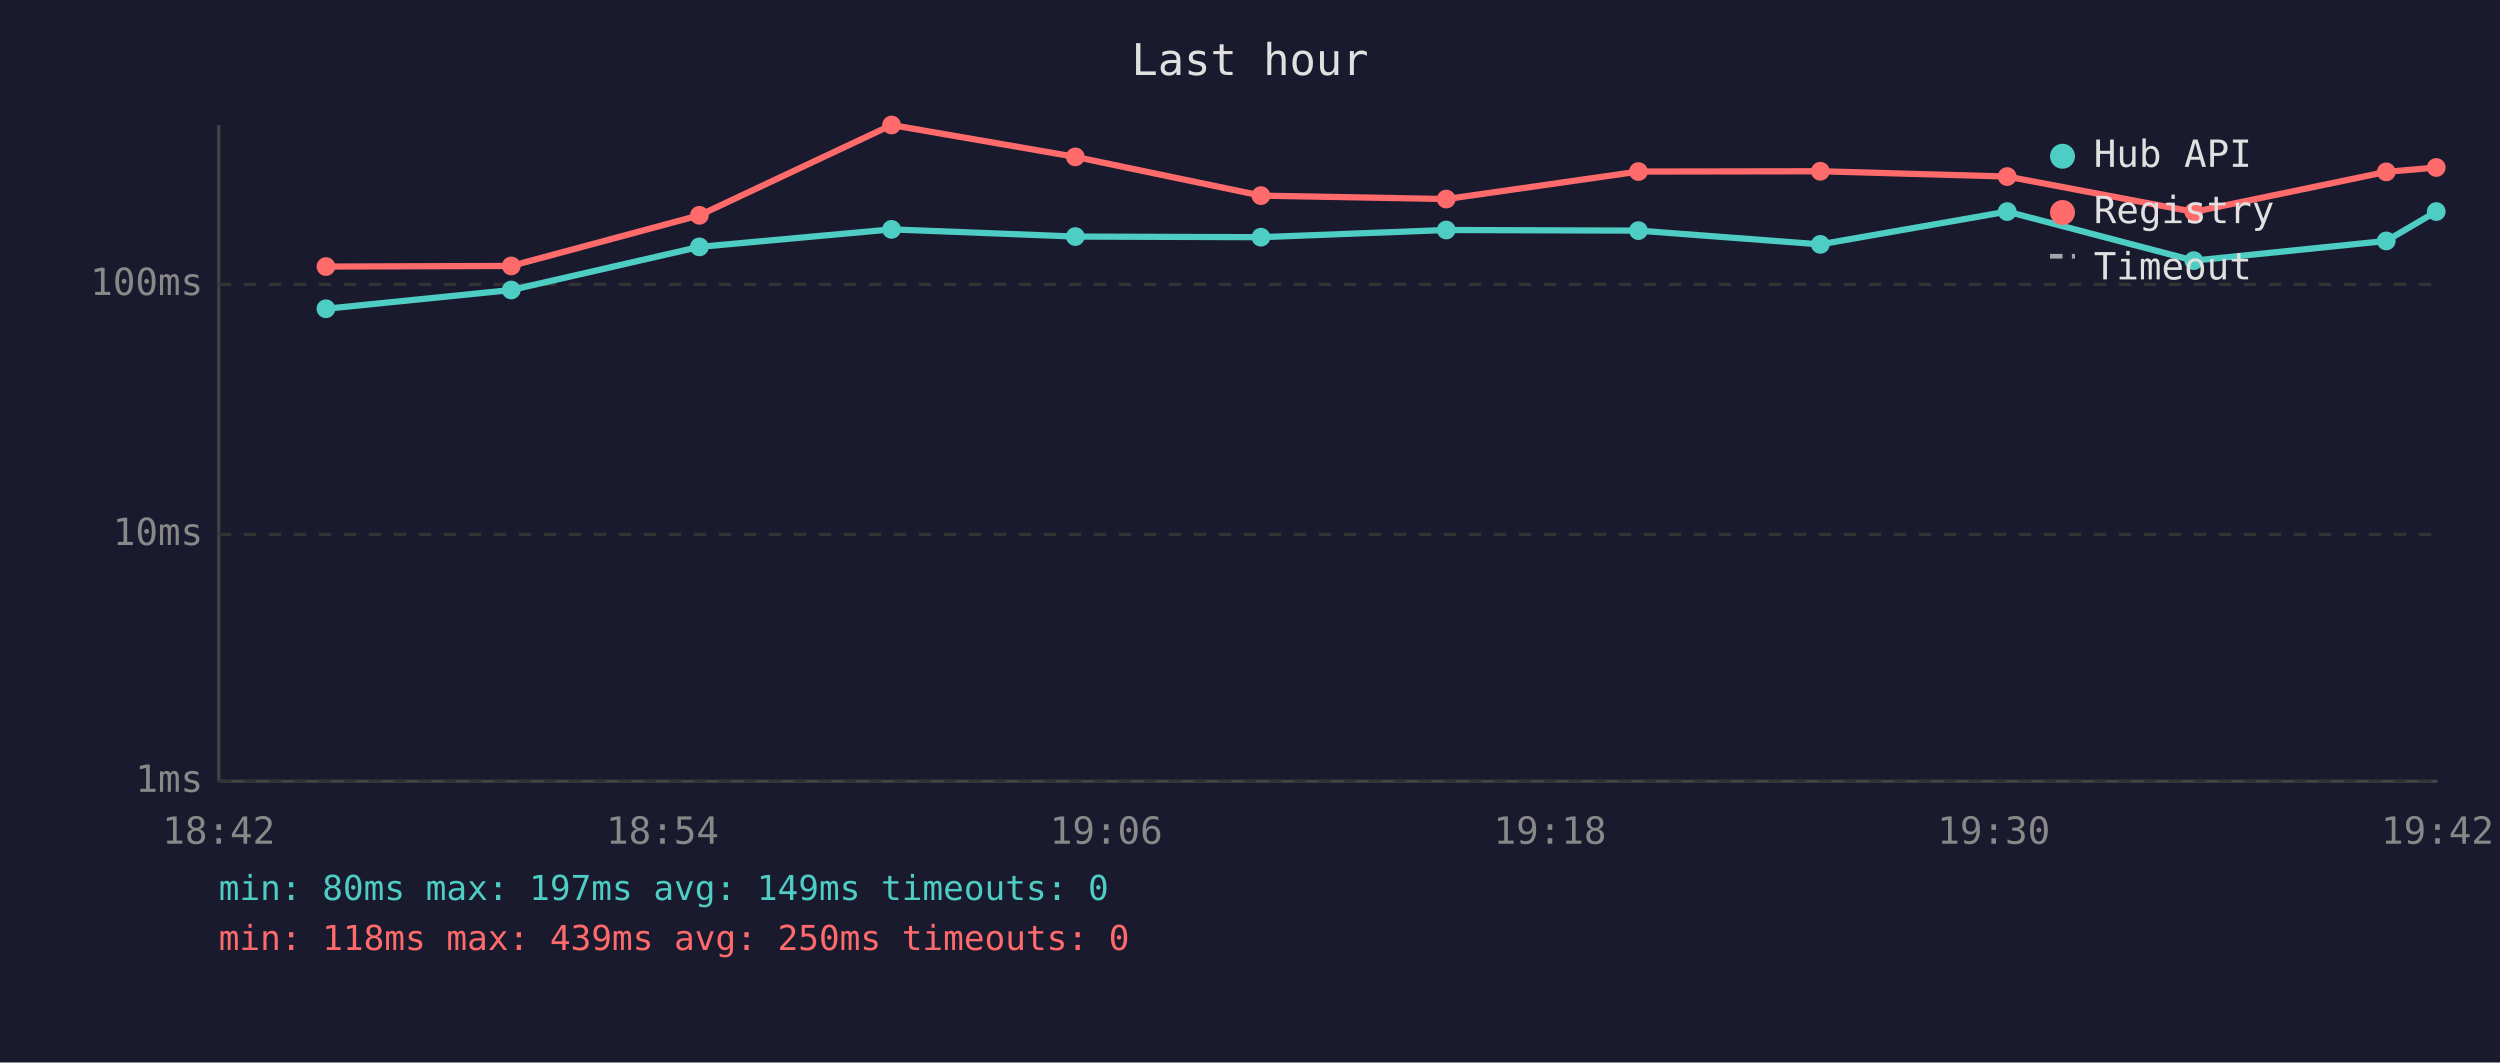
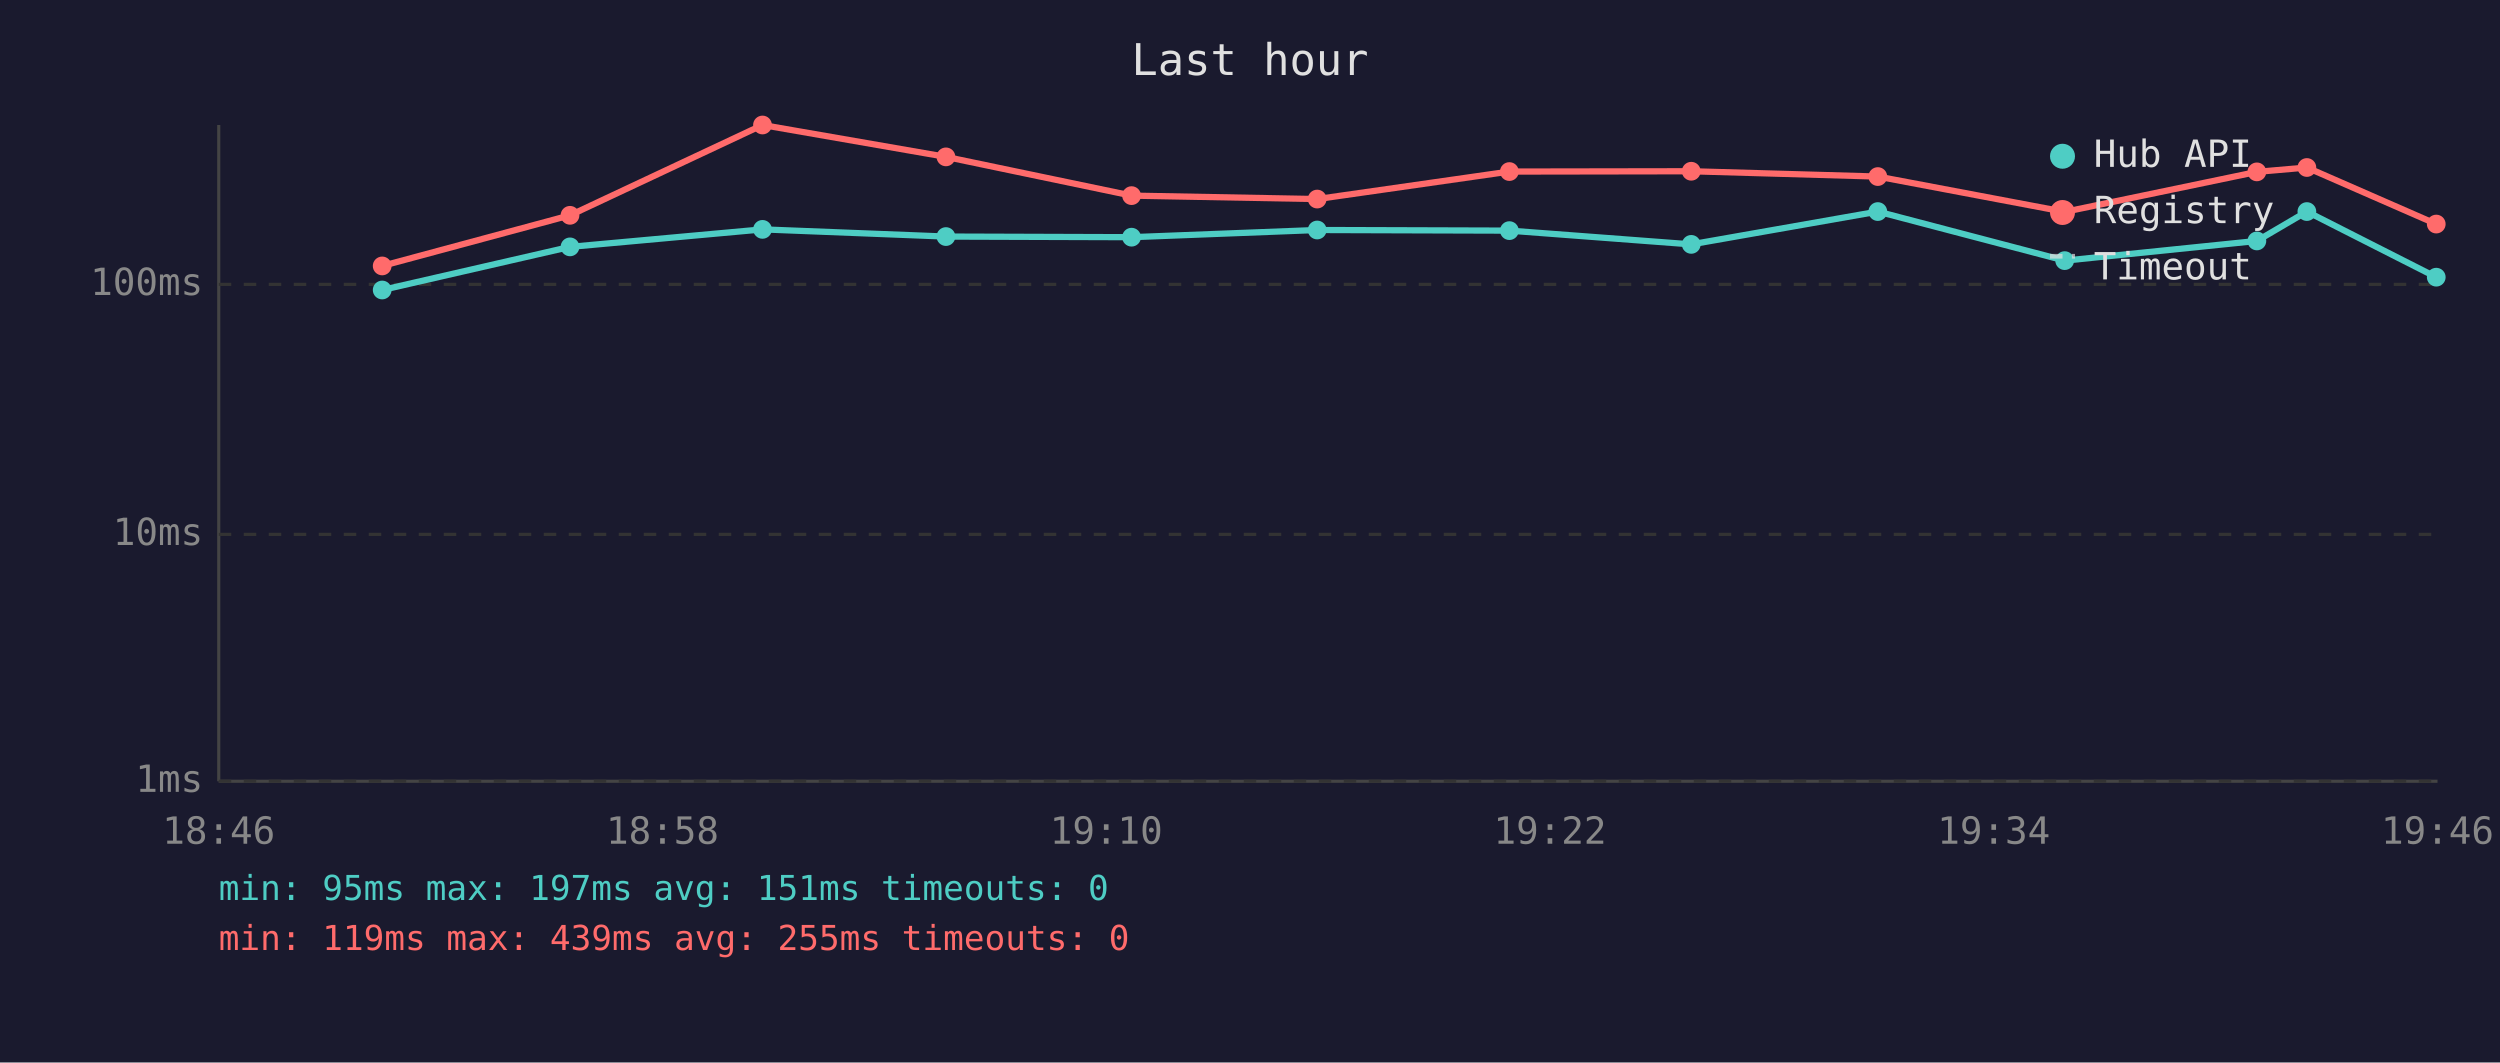
<svg xmlns="http://www.w3.org/2000/svg" viewBox="0 0 800 340" font-family="monospace" font-size="12">
  <rect width="800" height="340" fill="#1a1a2e" />
  <text x="400" y="24" fill="#e0e0e0" font-size="14" text-anchor="middle">Last hour</text>
  <line x1="70" y1="40" x2="70" y2="250" stroke="#444" stroke-width="1" />
  <line x1="70" y1="250" x2="780" y2="250" stroke="#444" stroke-width="1" />
  <line x1="70" y1="250" x2="780" y2="250" stroke="#333" stroke-width="1" stroke-dasharray="4" />
  <text x="65" y="250" fill="#888" text-anchor="end" dominant-baseline="middle">1ms</text>
  <line x1="70" y1="171" x2="780" y2="171" stroke="#333" stroke-width="1" stroke-dasharray="4" />
  <text x="65" y="171" fill="#888" text-anchor="end" dominant-baseline="middle">10ms</text>
  <line x1="70" y1="91" x2="780" y2="91" stroke="#333" stroke-width="1" stroke-dasharray="4" />
  <text x="65" y="91" fill="#888" text-anchor="end" dominant-baseline="middle">100ms</text>
-   <text x="70" y="270" fill="#888" text-anchor="middle">18:42</text>
-   <text x="212" y="270" fill="#888" text-anchor="middle">18:54</text>
-   <text x="354" y="270" fill="#888" text-anchor="middle">19:06</text>
-   <text x="496" y="270" fill="#888" text-anchor="middle">19:18</text>
-   <text x="638" y="270" fill="#888" text-anchor="middle">19:30</text>
-   <text x="780" y="270" fill="#888" text-anchor="middle">19:42</text>
-   <polyline points="104.3,98.8 163.6,92.8 223.8,79.0 285.3,73.4 344.1,75.7 403.5,75.9 462.8,73.6 524.3,73.8 582.5,78.2 642.3,67.7 702.0,83.4 763.6,77.1 779.6,67.7" fill="none" stroke="#4ecdc4" stroke-width="2" opacity="1" />
-   <circle cx="104.3" cy="98.8" r="3" fill="#4ecdc4" />
-   <circle cx="163.6" cy="92.8" r="3" fill="#4ecdc4" />
-   <circle cx="223.8" cy="79.0" r="3" fill="#4ecdc4" />
-   <circle cx="285.3" cy="73.4" r="3" fill="#4ecdc4" />
-   <circle cx="344.1" cy="75.7" r="3" fill="#4ecdc4" />
-   <circle cx="403.5" cy="75.9" r="3" fill="#4ecdc4" />
-   <circle cx="462.8" cy="73.6" r="3" fill="#4ecdc4" />
-   <circle cx="524.3" cy="73.8" r="3" fill="#4ecdc4" />
-   <circle cx="582.5" cy="78.2" r="3" fill="#4ecdc4" />
-   <circle cx="642.3" cy="67.7" r="3" fill="#4ecdc4" />
-   <circle cx="702.0" cy="83.4" r="3" fill="#4ecdc4" />
-   <circle cx="763.6" cy="77.1" r="3" fill="#4ecdc4" />
-   <circle cx="779.6" cy="67.7" r="3" fill="#4ecdc4" />
-   <polyline points="104.3,85.3 163.6,85.1 223.8,68.9 285.3,40.0 344.1,50.2 403.5,62.6 462.8,63.7 524.3,54.9 582.5,54.8 642.3,56.5 702.0,67.8 763.6,55.0 779.6,53.6" fill="none" stroke="#ff6b6b" stroke-width="2" opacity="1" />
-   <circle cx="104.3" cy="85.3" r="3" fill="#ff6b6b" />
-   <circle cx="163.6" cy="85.1" r="3" fill="#ff6b6b" />
-   <circle cx="223.8" cy="68.9" r="3" fill="#ff6b6b" />
-   <circle cx="285.3" cy="40.0" r="3" fill="#ff6b6b" />
-   <circle cx="344.1" cy="50.2" r="3" fill="#ff6b6b" />
-   <circle cx="403.5" cy="62.6" r="3" fill="#ff6b6b" />
-   <circle cx="462.8" cy="63.7" r="3" fill="#ff6b6b" />
-   <circle cx="524.3" cy="54.9" r="3" fill="#ff6b6b" />
-   <circle cx="582.5" cy="54.8" r="3" fill="#ff6b6b" />
-   <circle cx="642.3" cy="56.5" r="3" fill="#ff6b6b" />
-   <circle cx="702.0" cy="67.8" r="3" fill="#ff6b6b" />
-   <circle cx="763.6" cy="55.0" r="3" fill="#ff6b6b" />
-   <circle cx="779.6" cy="53.6" r="3" fill="#ff6b6b" />
+   <text x="70" y="270" fill="#888" text-anchor="middle">18:46</text>
+   <text x="212" y="270" fill="#888" text-anchor="middle">18:58</text>
+   <text x="354" y="270" fill="#888" text-anchor="middle">19:10</text>
+   <text x="496" y="270" fill="#888" text-anchor="middle">19:22</text>
+   <text x="638" y="270" fill="#888" text-anchor="middle">19:34</text>
+   <text x="780" y="270" fill="#888" text-anchor="middle">19:46</text>
+   <polyline points="122.3,92.8 182.4,79.0 244.0,73.4 302.7,75.7 362.1,75.9 421.5,73.6 483.0,73.8 541.2,78.2 600.9,67.7 660.7,83.4 722.2,77.1 738.2,67.7 779.6,88.7" fill="none" stroke="#4ecdc4" stroke-width="2" opacity="1" />
+   <circle cx="122.3" cy="92.8" r="3" fill="#4ecdc4" />
+   <circle cx="182.4" cy="79.0" r="3" fill="#4ecdc4" />
+   <circle cx="244.0" cy="73.4" r="3" fill="#4ecdc4" />
+   <circle cx="302.7" cy="75.7" r="3" fill="#4ecdc4" />
+   <circle cx="362.1" cy="75.9" r="3" fill="#4ecdc4" />
+   <circle cx="421.5" cy="73.6" r="3" fill="#4ecdc4" />
+   <circle cx="483.0" cy="73.8" r="3" fill="#4ecdc4" />
+   <circle cx="541.2" cy="78.2" r="3" fill="#4ecdc4" />
+   <circle cx="600.9" cy="67.7" r="3" fill="#4ecdc4" />
+   <circle cx="660.7" cy="83.4" r="3" fill="#4ecdc4" />
+   <circle cx="722.2" cy="77.1" r="3" fill="#4ecdc4" />
+   <circle cx="738.2" cy="67.7" r="3" fill="#4ecdc4" />
+   <circle cx="779.6" cy="88.7" r="3" fill="#4ecdc4" />
+   <polyline points="122.3,85.1 182.4,68.9 244.0,40.0 302.7,50.2 362.1,62.6 421.5,63.7 483.0,54.9 541.2,54.8 600.9,56.5 660.7,67.8 722.2,55.0 738.2,53.6 779.6,71.7" fill="none" stroke="#ff6b6b" stroke-width="2" opacity="1" />
+   <circle cx="122.3" cy="85.1" r="3" fill="#ff6b6b" />
+   <circle cx="182.4" cy="68.9" r="3" fill="#ff6b6b" />
+   <circle cx="244.0" cy="40.0" r="3" fill="#ff6b6b" />
+   <circle cx="302.7" cy="50.2" r="3" fill="#ff6b6b" />
+   <circle cx="362.1" cy="62.6" r="3" fill="#ff6b6b" />
+   <circle cx="421.5" cy="63.7" r="3" fill="#ff6b6b" />
+   <circle cx="483.0" cy="54.9" r="3" fill="#ff6b6b" />
+   <circle cx="541.2" cy="54.8" r="3" fill="#ff6b6b" />
+   <circle cx="600.9" cy="56.5" r="3" fill="#ff6b6b" />
+   <circle cx="660.7" cy="67.8" r="3" fill="#ff6b6b" />
+   <circle cx="722.2" cy="55.0" r="3" fill="#ff6b6b" />
+   <circle cx="738.2" cy="53.6" r="3" fill="#ff6b6b" />
+   <circle cx="779.6" cy="71.7" r="3" fill="#ff6b6b" />
  <circle cx="660" cy="50" r="4" fill="#4ecdc4" />
  <text x="670" y="50" fill="#e0e0e0" dominant-baseline="middle">Hub API</text>
  <circle cx="660" cy="68" r="4" fill="#ff6b6b" />
  <text x="670" y="68" fill="#e0e0e0" dominant-baseline="middle">Registry</text>
  <line x1="656" y1="82" x2="664" y2="82" stroke="#e0e0e0" stroke-width="1.5" stroke-dasharray="4,3" opacity="0.7" />
  <text x="670" y="86" fill="#e0e0e0" dominant-baseline="middle">Timeout</text>
-   <text x="70" y="288" fill="#4ecdc4" font-size="11">min: 80ms  max: 197ms  avg: 149ms  timeouts: 0</text>
-   <text x="70" y="304" fill="#ff6b6b" font-size="11">min: 118ms  max: 439ms  avg: 250ms  timeouts: 0</text>
+   <text x="70" y="288" fill="#4ecdc4" font-size="11">min: 95ms  max: 197ms  avg: 151ms  timeouts: 0</text>
+   <text x="70" y="304" fill="#ff6b6b" font-size="11">min: 119ms  max: 439ms  avg: 255ms  timeouts: 0</text>
</svg>
